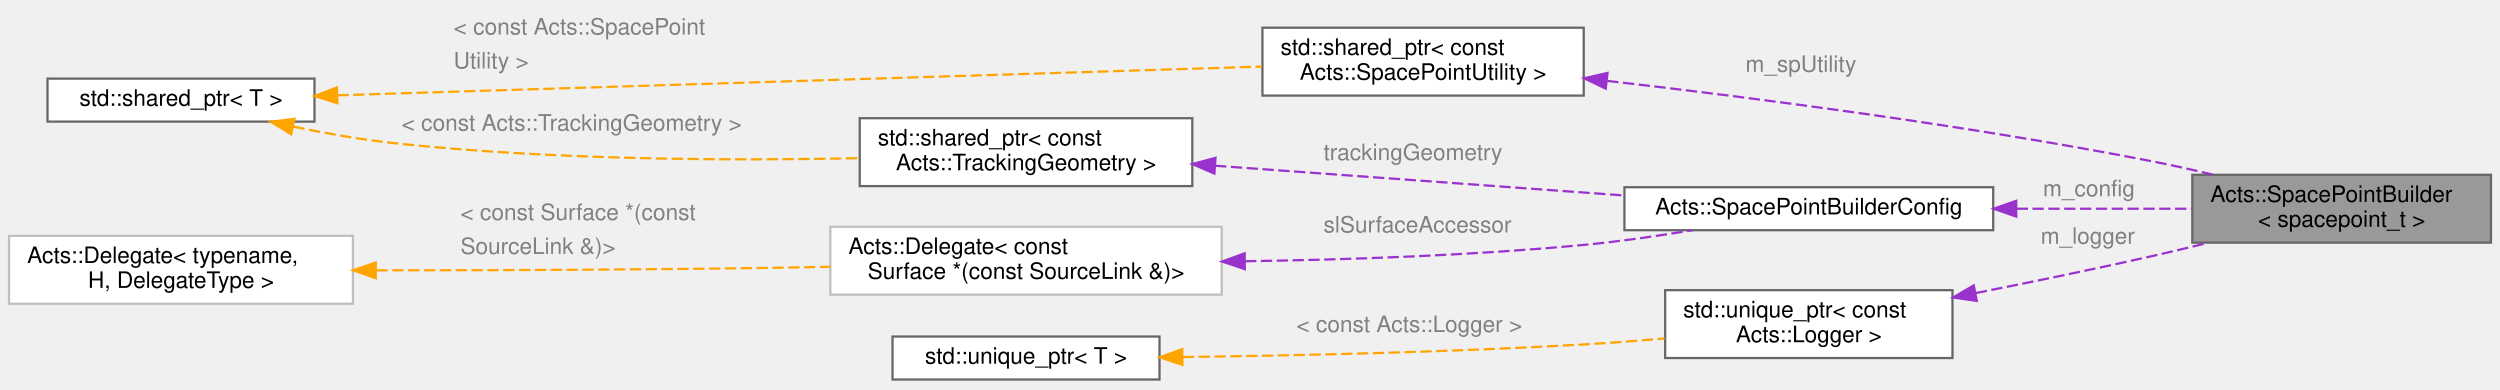
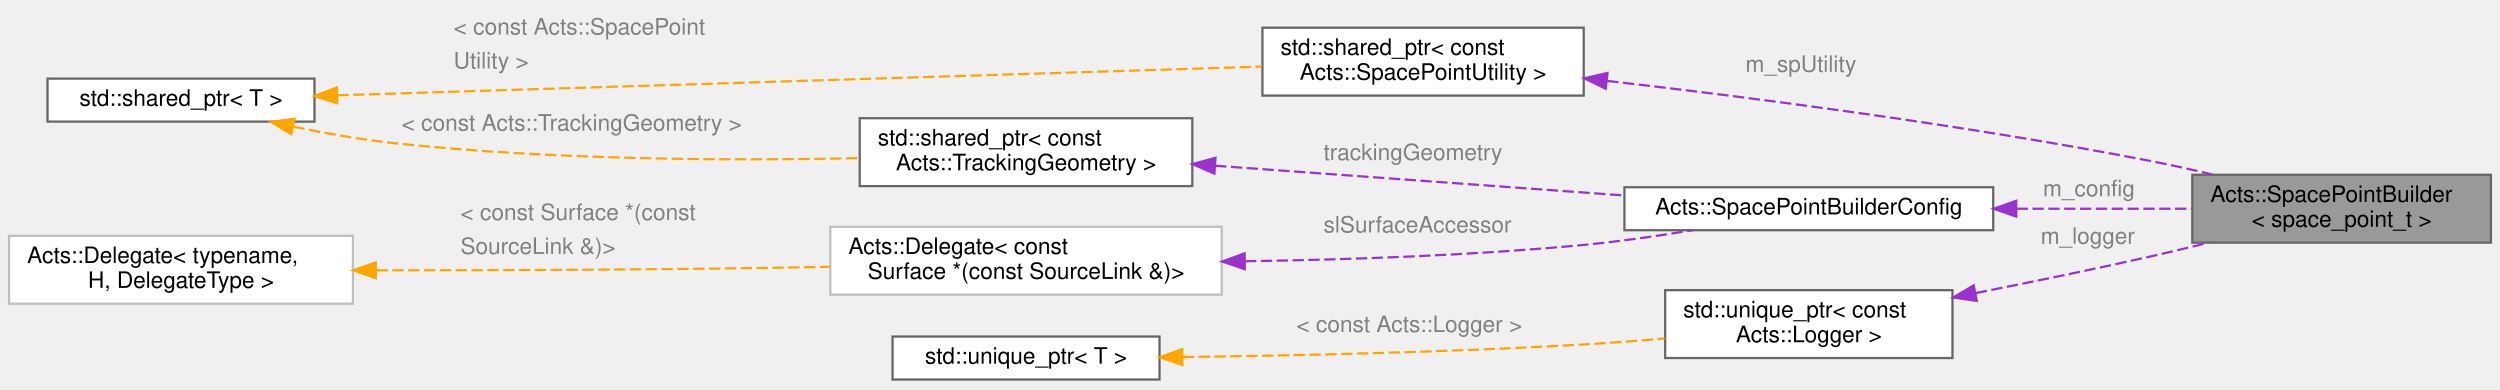
<svg xmlns="http://www.w3.org/2000/svg" xmlns:xlink="http://www.w3.org/1999/xlink" width="1105pt" height="172pt" viewBox="0.00 0.00 1105.00 171.50">
  <g id="graph0" class="graph" transform="scale(1 1) rotate(0) translate(4 167.5)">
    <g id="Node000001" class="node">
      <g id="a_Node000001">
        <a xlink:title="After the particle interaction with surfaces are recorded and digitized measurements on the pixel or ...">
          <polygon fill="#999999" stroke="#666666" points="1097,-90.5 965,-90.5 965,-60.5 1097,-60.5 1097,-90.5" />
          <text text-anchor="start" x="973" y="-78.5" font-family="Helvetica,sans-Serif" font-size="10.00">Acts::SpacePointBuilder</text>
-           <text text-anchor="middle" x="1031" y="-67.5" font-family="Helvetica,sans-Serif" font-size="10.00">&lt; spacepoint_t &gt;</text>
+           <text text-anchor="middle" x="1031" y="-67.5" font-family="Helvetica,sans-Serif" font-size="10.00">&lt; space_point_t &gt;</text>
        </a>
      </g>
    </g>
    <g id="Node000002" class="node">
      <g id="a_Node000002">
        <a xlink:href="struct_acts_1_1_space_point_builder_config.html" target="_top" xlink:title="Configuration for space point builder setup.">
          <polygon fill="white" stroke="#666666" points="877,-85 714,-85 714,-66 877,-66 877,-85" />
          <text text-anchor="middle" x="795.5" y="-73" font-family="Helvetica,sans-Serif" font-size="10.00">Acts::SpacePointBuilderConfig</text>
        </a>
      </g>
    </g>
    <g id="edge1_Node000001_Node000002" class="edge">
      <g id="a_edge1_Node000001_Node000002">
        <a xlink:title=" ">
          <path fill="none" stroke="#9a32cd" stroke-dasharray="5,2" d="M887.36,-75.5C913.18,-75.5 940.78,-75.5 964.76,-75.5" />
          <polygon fill="#9a32cd" stroke="#9a32cd" points="887.18,-72 877.18,-75.5 887.18,-79 887.18,-72" />
        </a>
      </g>
      <text text-anchor="start" x="899" y="-81" font-family="Helvetica,sans-Serif" font-size="10.00" fill="grey">m_config</text>
    </g>
    <g id="Node000003" class="node">
      <g id="a_Node000003">
        <a xlink:title=" ">
          <polygon fill="white" stroke="#666666" points="523,-115.5 376,-115.5 376,-85.5 523,-85.5 523,-115.5" />
          <text text-anchor="start" x="384" y="-103.5" font-family="Helvetica,sans-Serif" font-size="10.00">std::shared_ptr&lt; const</text>
          <text text-anchor="middle" x="449.5" y="-92.5" font-family="Helvetica,sans-Serif" font-size="10.00"> Acts::TrackingGeometry &gt;</text>
        </a>
      </g>
    </g>
    <g id="edge2_Node000002_Node000003" class="edge">
      <g id="a_edge2_Node000002_Node000003">
        <a xlink:title=" ">
          <path fill="none" stroke="#9a32cd" stroke-dasharray="5,2" d="M533.07,-94.5C587.9,-90.51 659.53,-85.31 713.95,-81.35" />
          <polygon fill="#9a32cd" stroke="#9a32cd" points="532.75,-91.01 523.03,-95.23 533.26,-97.99 532.75,-91.01" />
        </a>
      </g>
      <text text-anchor="start" x="581" y="-97" font-family="Helvetica,sans-Serif" font-size="10.00" fill="grey">trackingGeometry</text>
    </g>
    <g id="Node000004" class="node">
      <g id="a_Node000004">
        <a xlink:title=" ">
          <polygon fill="white" stroke="#666666" points="135,-133 17,-133 17,-114 135,-114 135,-133" />
          <text text-anchor="middle" x="76" y="-121" font-family="Helvetica,sans-Serif" font-size="10.00">std::shared_ptr&lt; T &gt;</text>
        </a>
      </g>
    </g>
    <g id="edge3_Node000003_Node000004" class="edge">
      <g id="a_edge3_Node000003_Node000004">
        <a xlink:title=" ">
          <path fill="none" stroke="orange" stroke-dasharray="5,2" d="M125.71,-111.76C139.91,-108.83 155.5,-106.07 170,-104.5 239.59,-96.96 319.52,-96.67 375.85,-97.84" />
          <polygon fill="orange" stroke="orange" points="124.7,-108.4 115.66,-113.91 126.17,-115.24 124.7,-108.4" />
        </a>
      </g>
      <text text-anchor="start" x="173.5" y="-110" font-family="Helvetica,sans-Serif" font-size="10.00" fill="grey">&lt; const Acts::TrackingGeometry &gt;</text>
    </g>
    <g id="Node000009" class="node">
      <g id="a_Node000009">
        <a xlink:title=" ">
          <polygon fill="white" stroke="#666666" points="696,-155.5 554,-155.5 554,-125.5 696,-125.5 696,-155.5" />
          <text text-anchor="start" x="562" y="-143.5" font-family="Helvetica,sans-Serif" font-size="10.00">std::shared_ptr&lt; const</text>
          <text text-anchor="middle" x="625" y="-132.5" font-family="Helvetica,sans-Serif" font-size="10.00"> Acts::SpacePointUtility &gt;</text>
        </a>
      </g>
    </g>
    <g id="edge9_Node000009_Node000004" class="edge">
      <g id="a_edge9_Node000009_Node000004">
        <a xlink:title=" ">
          <path fill="none" stroke="orange" stroke-dasharray="5,2" d="M145.13,-125.62C249.53,-128.86 448.06,-135.03 553.73,-138.32" />
          <polygon fill="orange" stroke="orange" points="145.12,-122.12 135.02,-125.3 144.91,-129.11 145.12,-122.12" />
        </a>
      </g>
      <text text-anchor="start" x="196.5" y="-152.5" font-family="Helvetica,sans-Serif" font-size="10.00" fill="grey">&lt; const Acts::SpacePoint</text>
      <text text-anchor="start" x="196.5" y="-137.5" font-family="Helvetica,sans-Serif" font-size="10.00" fill="grey">  Utility &gt;</text>
    </g>
    <g id="Node000005" class="node">
      <g id="a_Node000005">
        <a xlink:href="class_acts_1_1_delegate.html" target="_top" xlink:title=" ">
          <polygon fill="white" stroke="#bfbfbf" points="536,-67.5 363,-67.5 363,-37.5 536,-37.5 536,-67.5" />
          <text text-anchor="start" x="371" y="-55.5" font-family="Helvetica,sans-Serif" font-size="10.00">Acts::Delegate&lt; const</text>
          <text text-anchor="middle" x="449.5" y="-44.5" font-family="Helvetica,sans-Serif" font-size="10.00"> Surface *(const SourceLink &amp;)&gt;</text>
        </a>
      </g>
    </g>
    <g id="edge4_Node000002_Node000005" class="edge">
      <g id="a_edge4_Node000002_Node000005">
        <a xlink:title=" ">
          <path fill="none" stroke="#9a32cd" stroke-dasharray="5,2" d="M546.31,-52.29C591.76,-52.94 646.77,-54.82 696,-59.5 711.69,-60.99 728.68,-63.44 744.05,-65.99" />
          <polygon fill="#9a32cd" stroke="#9a32cd" points="546.21,-48.79 536.17,-52.16 546.12,-55.79 546.21,-48.79" />
        </a>
      </g>
      <text text-anchor="start" x="581" y="-65" font-family="Helvetica,sans-Serif" font-size="10.00" fill="grey">slSurfaceAccessor</text>
    </g>
    <g id="Node000006" class="node">
      <g id="a_Node000006">
        <a xlink:href="class_acts_1_1_delegate.html" target="_top" xlink:title=" ">
          <polygon fill="white" stroke="#bfbfbf" points="152,-63.5 0,-63.5 0,-33.5 152,-33.5 152,-63.5" />
          <text text-anchor="start" x="8" y="-51.5" font-family="Helvetica,sans-Serif" font-size="10.00">Acts::Delegate&lt; typename,</text>
          <text text-anchor="middle" x="76" y="-40.5" font-family="Helvetica,sans-Serif" font-size="10.00"> H, DelegateType &gt;</text>
        </a>
      </g>
    </g>
    <g id="edge5_Node000005_Node000006" class="edge">
      <g id="a_edge5_Node000005_Node000006">
        <a xlink:title=" ">
          <path fill="none" stroke="orange" stroke-dasharray="5,2" d="M162.4,-48.27C215.04,-48.26 283.94,-48.5 345,-49.5 350.84,-49.6 356.87,-49.72 362.94,-49.85" />
          <polygon fill="orange" stroke="orange" points="162.09,-44.77 152.09,-48.27 162.09,-51.77 162.09,-44.77" />
        </a>
      </g>
      <text text-anchor="start" x="199.5" y="-70.5" font-family="Helvetica,sans-Serif" font-size="10.00" fill="grey">&lt; const Surface *(const</text>
      <text text-anchor="start" x="199.5" y="-55.5" font-family="Helvetica,sans-Serif" font-size="10.00" fill="grey">   SourceLink &amp;)&gt;</text>
    </g>
    <g id="Node000007" class="node">
      <g id="a_Node000007">
        <a xlink:title=" ">
          <polygon fill="white" stroke="#666666" points="859,-39.5 732,-39.5 732,-9.5 859,-9.5 859,-39.5" />
          <text text-anchor="start" x="740" y="-27.5" font-family="Helvetica,sans-Serif" font-size="10.00">std::unique_ptr&lt; const</text>
          <text text-anchor="middle" x="795.5" y="-16.5" font-family="Helvetica,sans-Serif" font-size="10.00"> Acts::Logger &gt;</text>
        </a>
      </g>
    </g>
    <g id="edge6_Node000001_Node000007" class="edge">
      <g id="a_edge6_Node000001_Node000007">
        <a xlink:title=" ">
          <path fill="none" stroke="#9a32cd" stroke-dasharray="5,2" d="M869.29,-38.23C894.01,-43.1 921.76,-48.8 947,-54.5 955.12,-56.34 963.66,-58.37 972.04,-60.44" />
          <polygon fill="#9a32cd" stroke="#9a32cd" points="869.74,-34.75 859.26,-36.27 868.4,-41.62 869.74,-34.75" />
        </a>
      </g>
      <text text-anchor="start" x="898" y="-60" font-family="Helvetica,sans-Serif" font-size="10.00" fill="grey">m_logger</text>
    </g>
    <g id="Node000008" class="node">
      <g id="a_Node000008">
        <a xlink:title=" ">
          <polygon fill="white" stroke="#666666" points="508.5,-19 390.5,-19 390.5,0 508.5,0 508.5,-19" />
          <text text-anchor="middle" x="449.5" y="-7" font-family="Helvetica,sans-Serif" font-size="10.00">std::unique_ptr&lt; T &gt;</text>
        </a>
      </g>
    </g>
    <g id="edge7_Node000007_Node000008" class="edge">
      <g id="a_edge7_Node000007_Node000008">
        <a xlink:title=" ">
          <path fill="none" stroke="orange" stroke-dasharray="5,2" d="M518.8,-9.95C568.09,-10.57 636.2,-12.04 696,-15.5 707.57,-16.17 719.89,-17.11 731.75,-18.14" />
          <polygon fill="orange" stroke="orange" points="518.62,-6.45 508.58,-9.83 518.54,-13.45 518.62,-6.45" />
        </a>
      </g>
      <text text-anchor="start" x="569" y="-21" font-family="Helvetica,sans-Serif" font-size="10.00" fill="grey">&lt; const Acts::Logger &gt;</text>
    </g>
    <g id="edge8_Node000001_Node000009" class="edge">
      <g id="a_edge8_Node000001_Node000009">
        <a xlink:title=" ">
          <path fill="none" stroke="#9a32cd" stroke-dasharray="5,2" d="M706.39,-132C771.57,-124.51 865.63,-112.32 947,-96.5 955.75,-94.8 964.96,-92.74 973.94,-90.59" />
          <polygon fill="#9a32cd" stroke="#9a32cd" points="705.73,-128.55 696.19,-133.16 706.52,-135.51 705.73,-128.55" />
        </a>
      </g>
      <text text-anchor="start" x="767.5" y="-136" font-family="Helvetica,sans-Serif" font-size="10.00" fill="grey">m_spUtility</text>
    </g>
  </g>
</svg>
